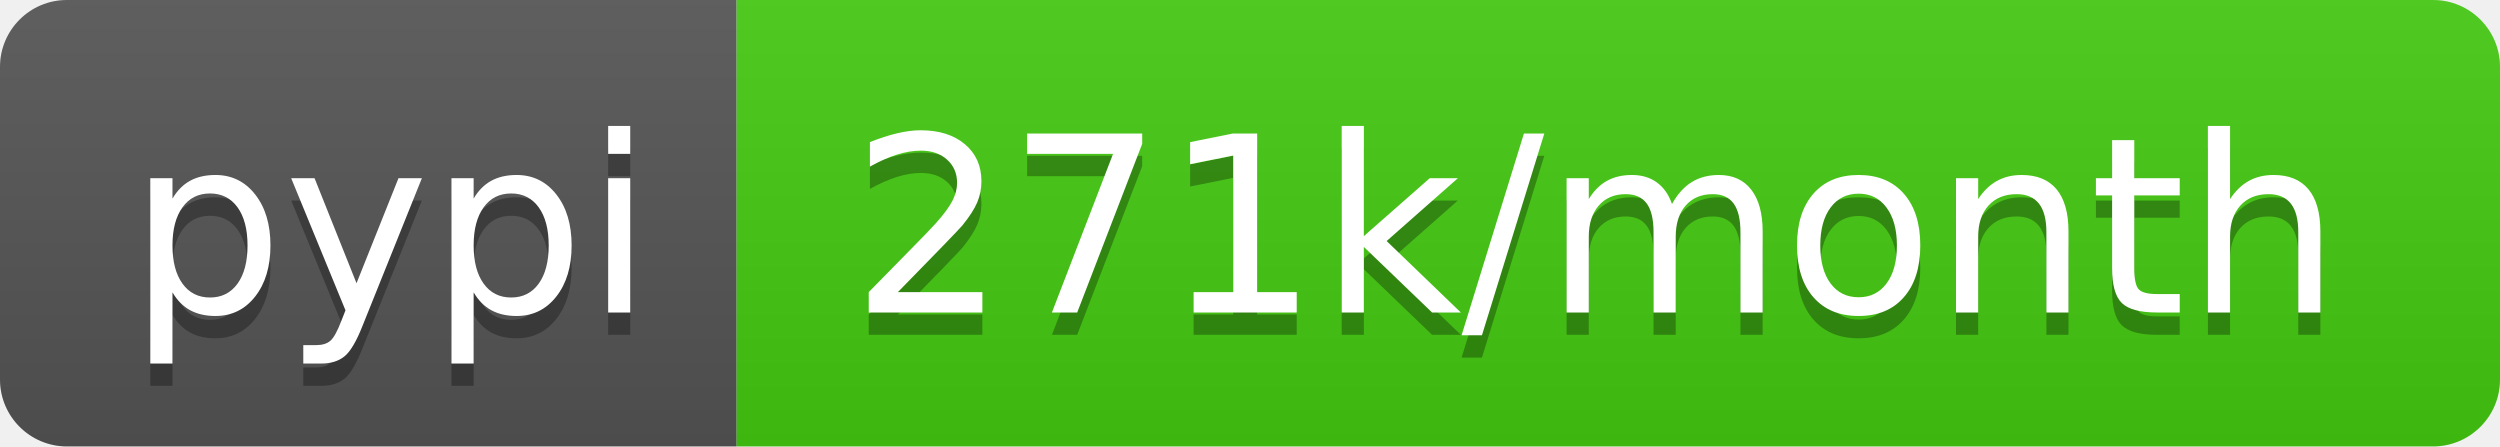
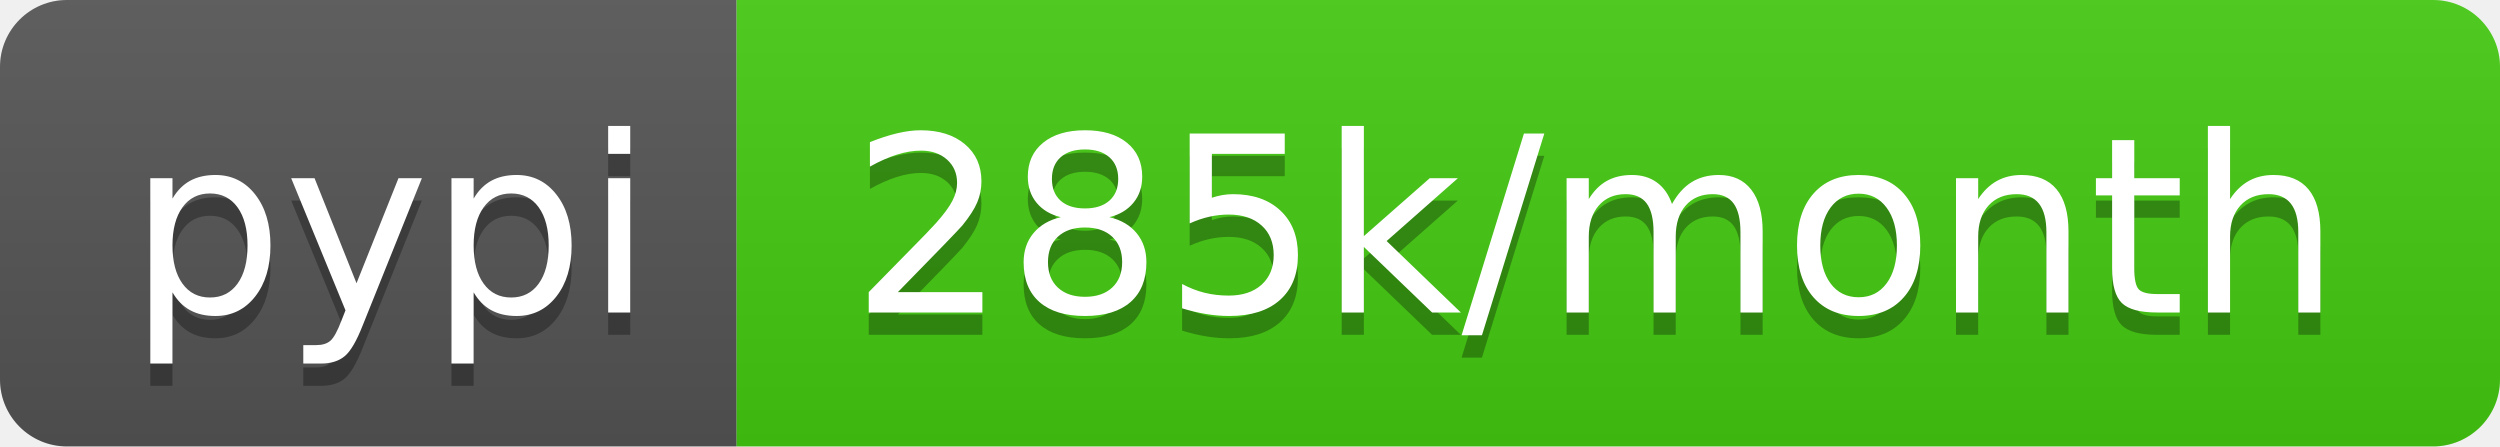
- <svg xmlns="http://www.w3.org/2000/svg" width="112" height="20" role="img" aria-label="pypi: 271k/month">
+ <svg xmlns="http://www.w3.org/2000/svg" width="112" height="20" role="img" aria-label="pypi: 285k/month">
  <linearGradient id="s" x2="0" y2="100%">
    <stop offset="0" stop-color="#bbb" stop-opacity=".1" />
    <stop offset="1" stop-opacity=".1" />
  </linearGradient>
  <clipPath id="r">
    <rect width="112" height="20" rx="3" fill="#fff" />
  </clipPath>
  <g clip-path="url(#r)">
    <rect width="33" height="20" fill="#555" />
    <rect x="33" width="79" height="20" fill="#4c1" />
    <rect width="112" height="20" fill="url(#s)" />
  </g>
  <g fill="#fff" text-anchor="middle" font-family="Verdana,Geneva,DejaVu Sans,sans-serif" text-rendering="geometricPrecision" font-size="110">
    <text aria-hidden="true" x="175" y="150" fill="#010101" fill-opacity=".3" transform="scale(.1)" textLength="230">pypi</text>
    <text x="175" y="140" transform="scale(.1)" fill="#fff" textLength="230">pypi</text>
-     <text aria-hidden="true" x="715" y="150" fill="#010101" fill-opacity=".3" transform="scale(.1)" textLength="690">271k/month</text>
-     <text x="715" y="140" transform="scale(.1)" fill="#fff" textLength="690">271k/month</text>
+     <text aria-hidden="true" x="715" y="150" fill="#010101" fill-opacity=".3" transform="scale(.1)" textLength="690">285k/month</text>
+     <text x="715" y="140" transform="scale(.1)" fill="#fff" textLength="690">285k/month</text>
  </g>
</svg>
